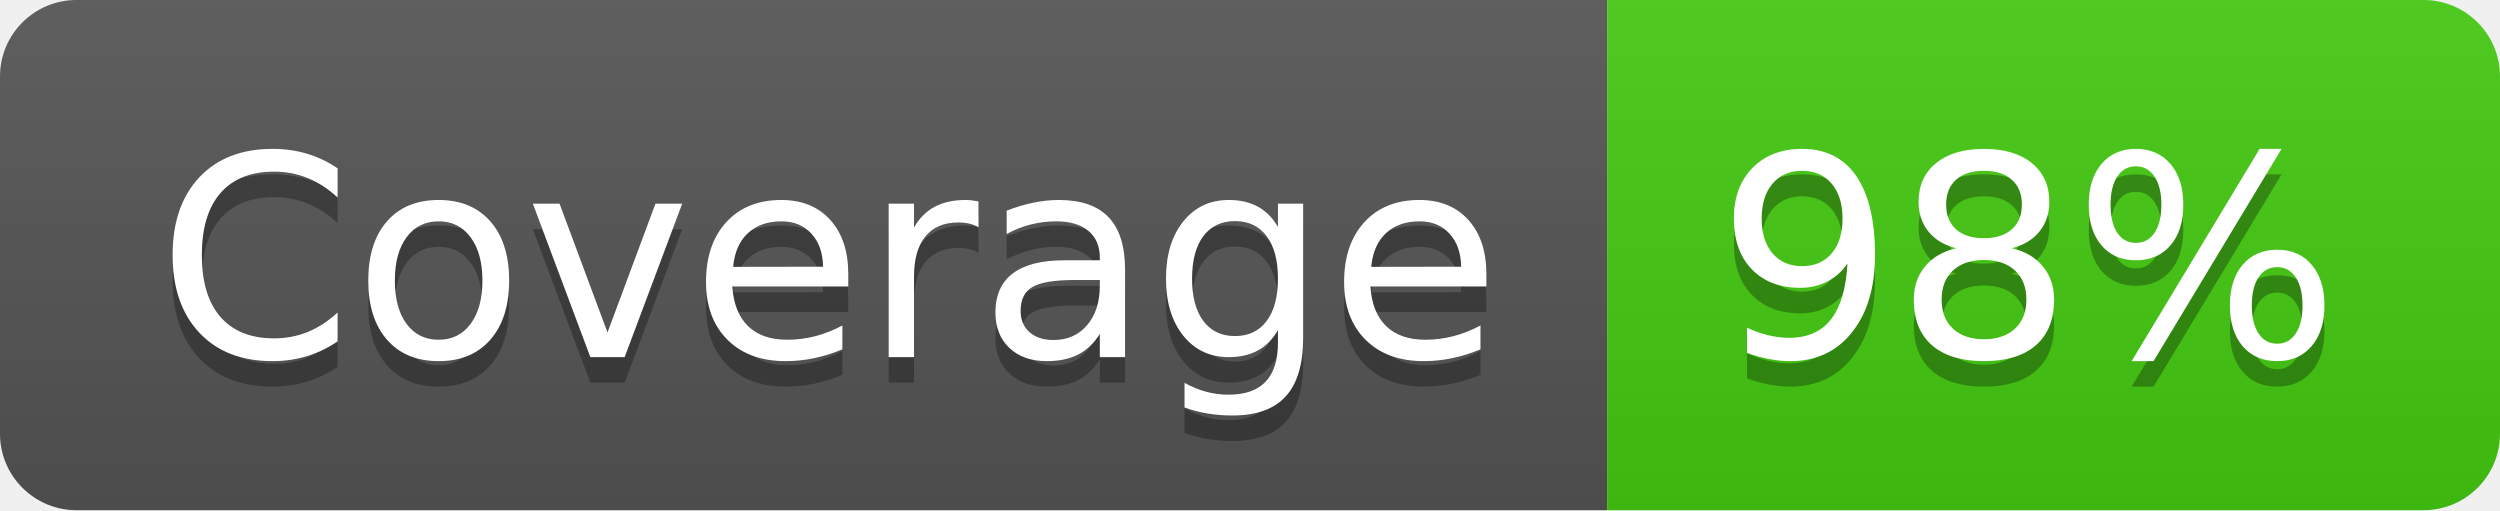
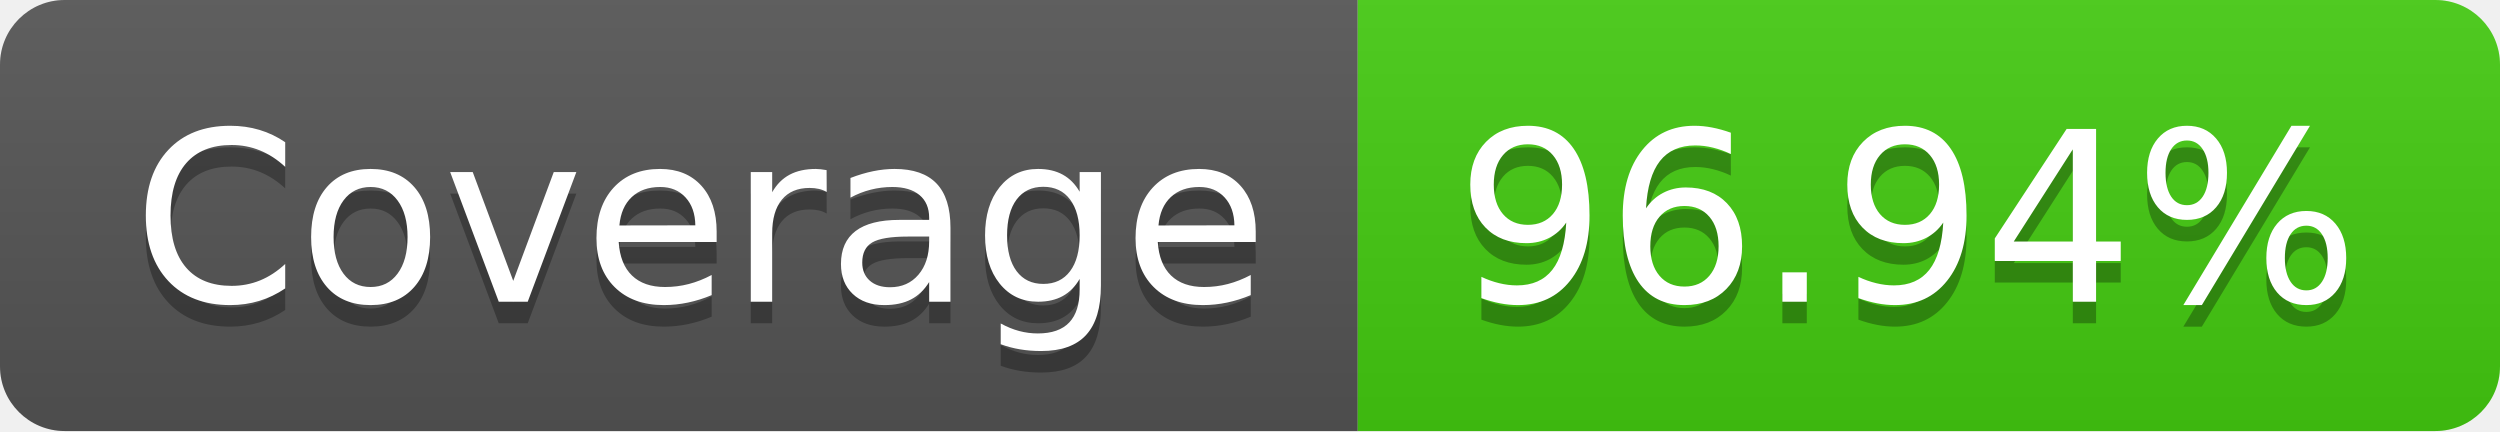
- <svg xmlns="http://www.w3.org/2000/svg" width="98" height="20" role="img" aria-label="Coverage: 98%">
+ <svg xmlns="http://www.w3.org/2000/svg" width="116" height="20" role="img" aria-label="Coverage: 96.94%">
  <linearGradient id="s" x2="0" y2="100%">
    <stop offset="0" stop-color="#bbb" stop-opacity=".1" />
    <stop offset="1" stop-opacity=".1" />
  </linearGradient>
  <clipPath id="r">
-     <rect width="98" height="20" rx="3" fill="#fff" />
+     <rect width="116" height="20" rx="3" fill="#fff" />
  </clipPath>
  <g clip-path="url(#r)">
    <rect width="63" height="20" fill="#555" />
-     <rect x="63" width="35" height="20" fill="#4c1" />
-     <rect width="98" height="20" fill="url(#s)" />
+     <rect x="63" width="53" height="20" fill="#4c1" />
+     <rect width="116" height="20" fill="url(#s)" />
  </g>
  <g fill="#fff" text-anchor="middle" font-family="Verdana,Geneva,DejaVu Sans,sans-serif" text-rendering="geometricPrecision" font-size="110">
    <text aria-hidden="true" x="325" y="150" fill="#010101" fill-opacity=".3" transform="scale(.1)" textLength="530">Coverage</text>
    <text x="325" y="140" transform="scale(.1)" fill="#fff" textLength="530">Coverage</text>
-     <text aria-hidden="true" x="795" y="150" fill="#010101" fill-opacity=".3" transform="scale(.1)" textLength="250">98%</text>
-     <text x="795" y="140" transform="scale(.1)" fill="#fff" textLength="250">98%</text>
+     <text aria-hidden="true" x="885" y="150" fill="#010101" fill-opacity=".3" transform="scale(.1)" textLength="430">96.94%</text>
+     <text x="885" y="140" transform="scale(.1)" fill="#fff" textLength="430">96.94%</text>
  </g>
</svg>
